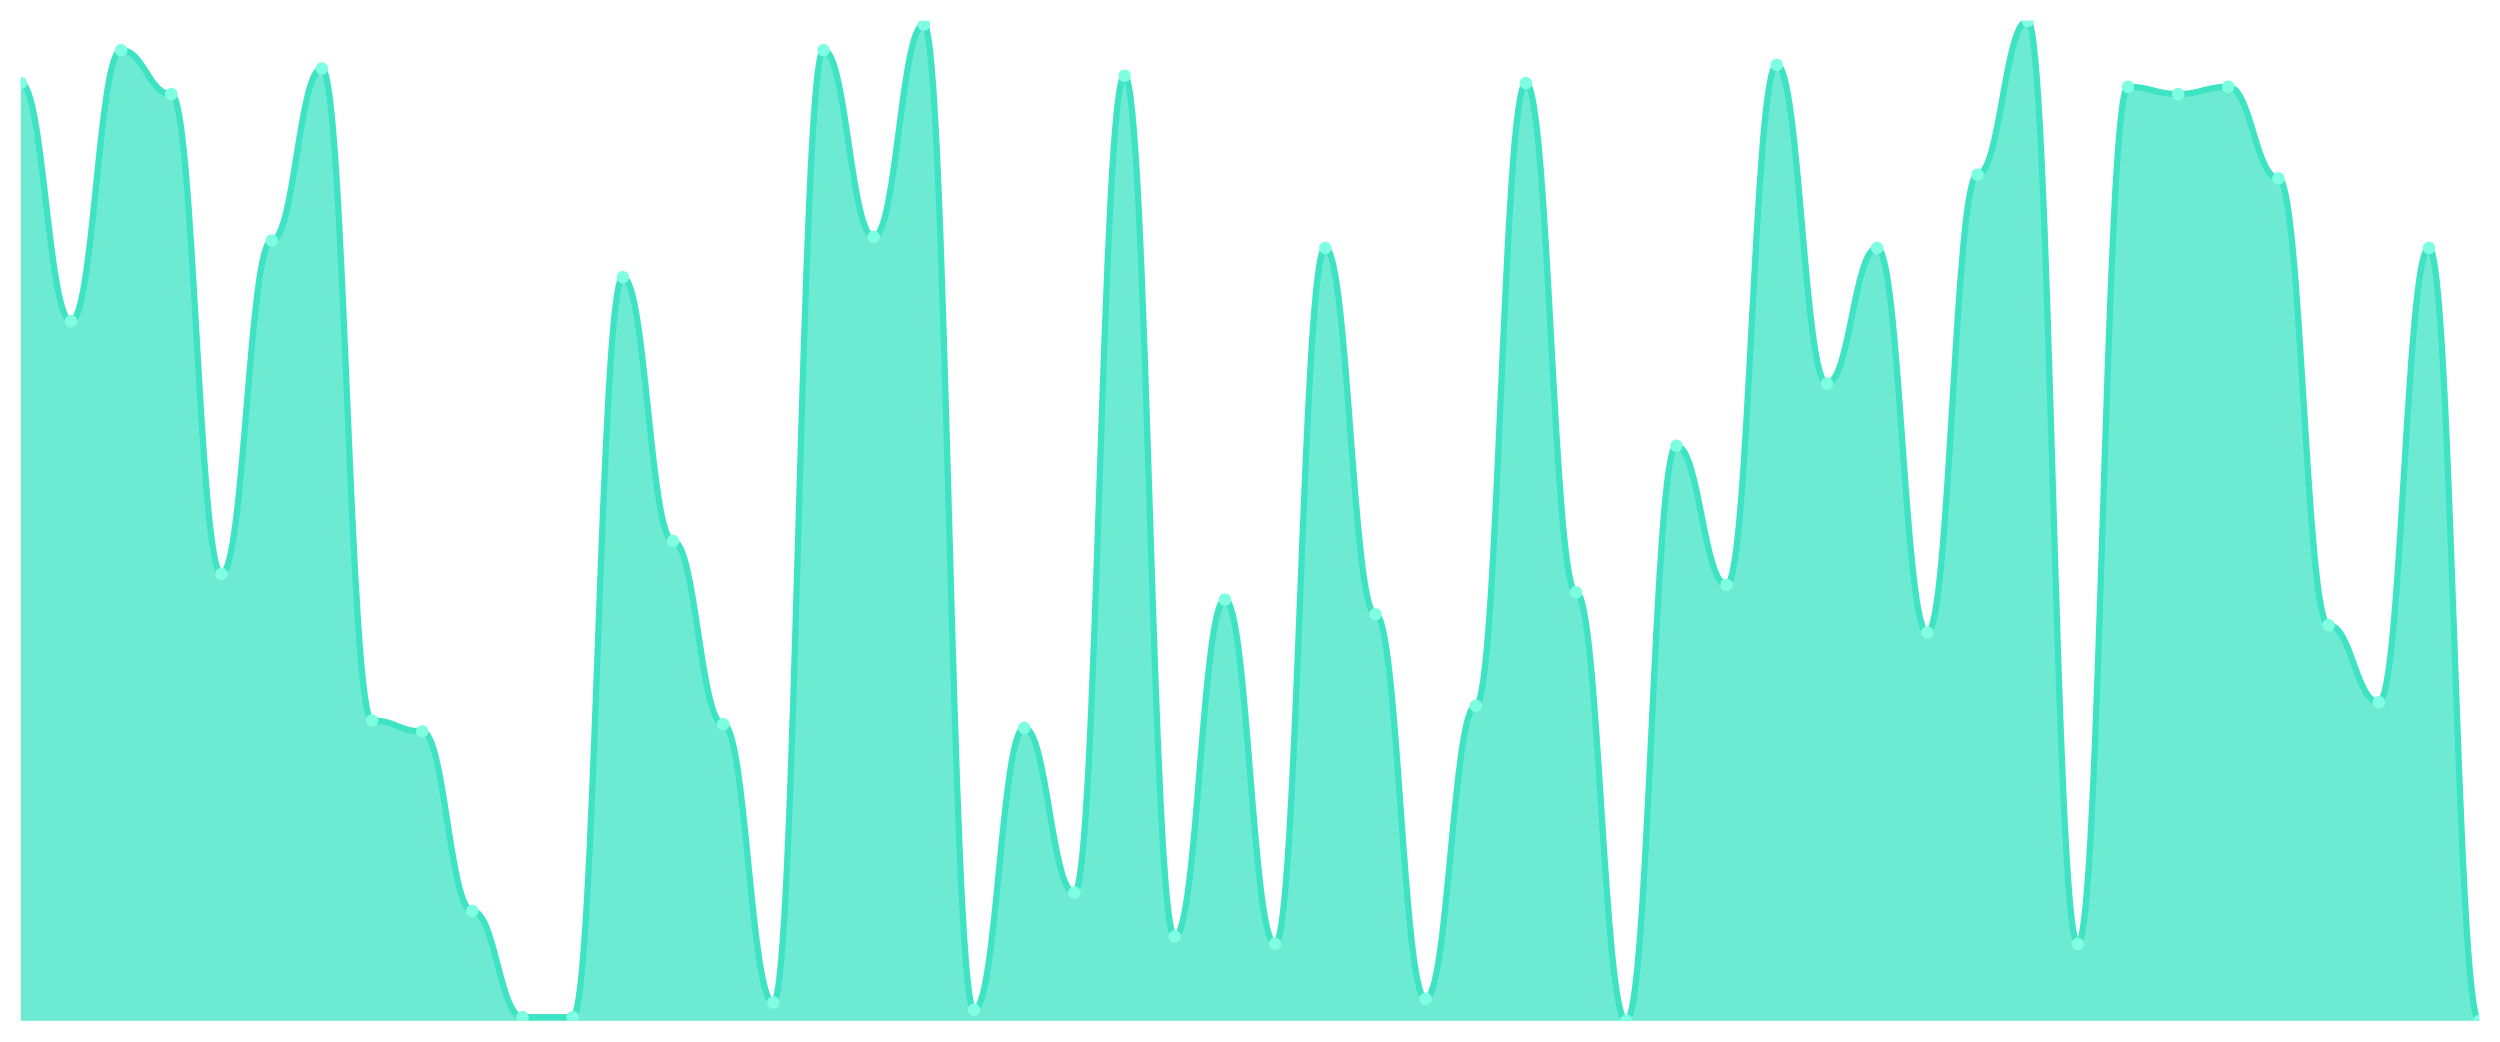
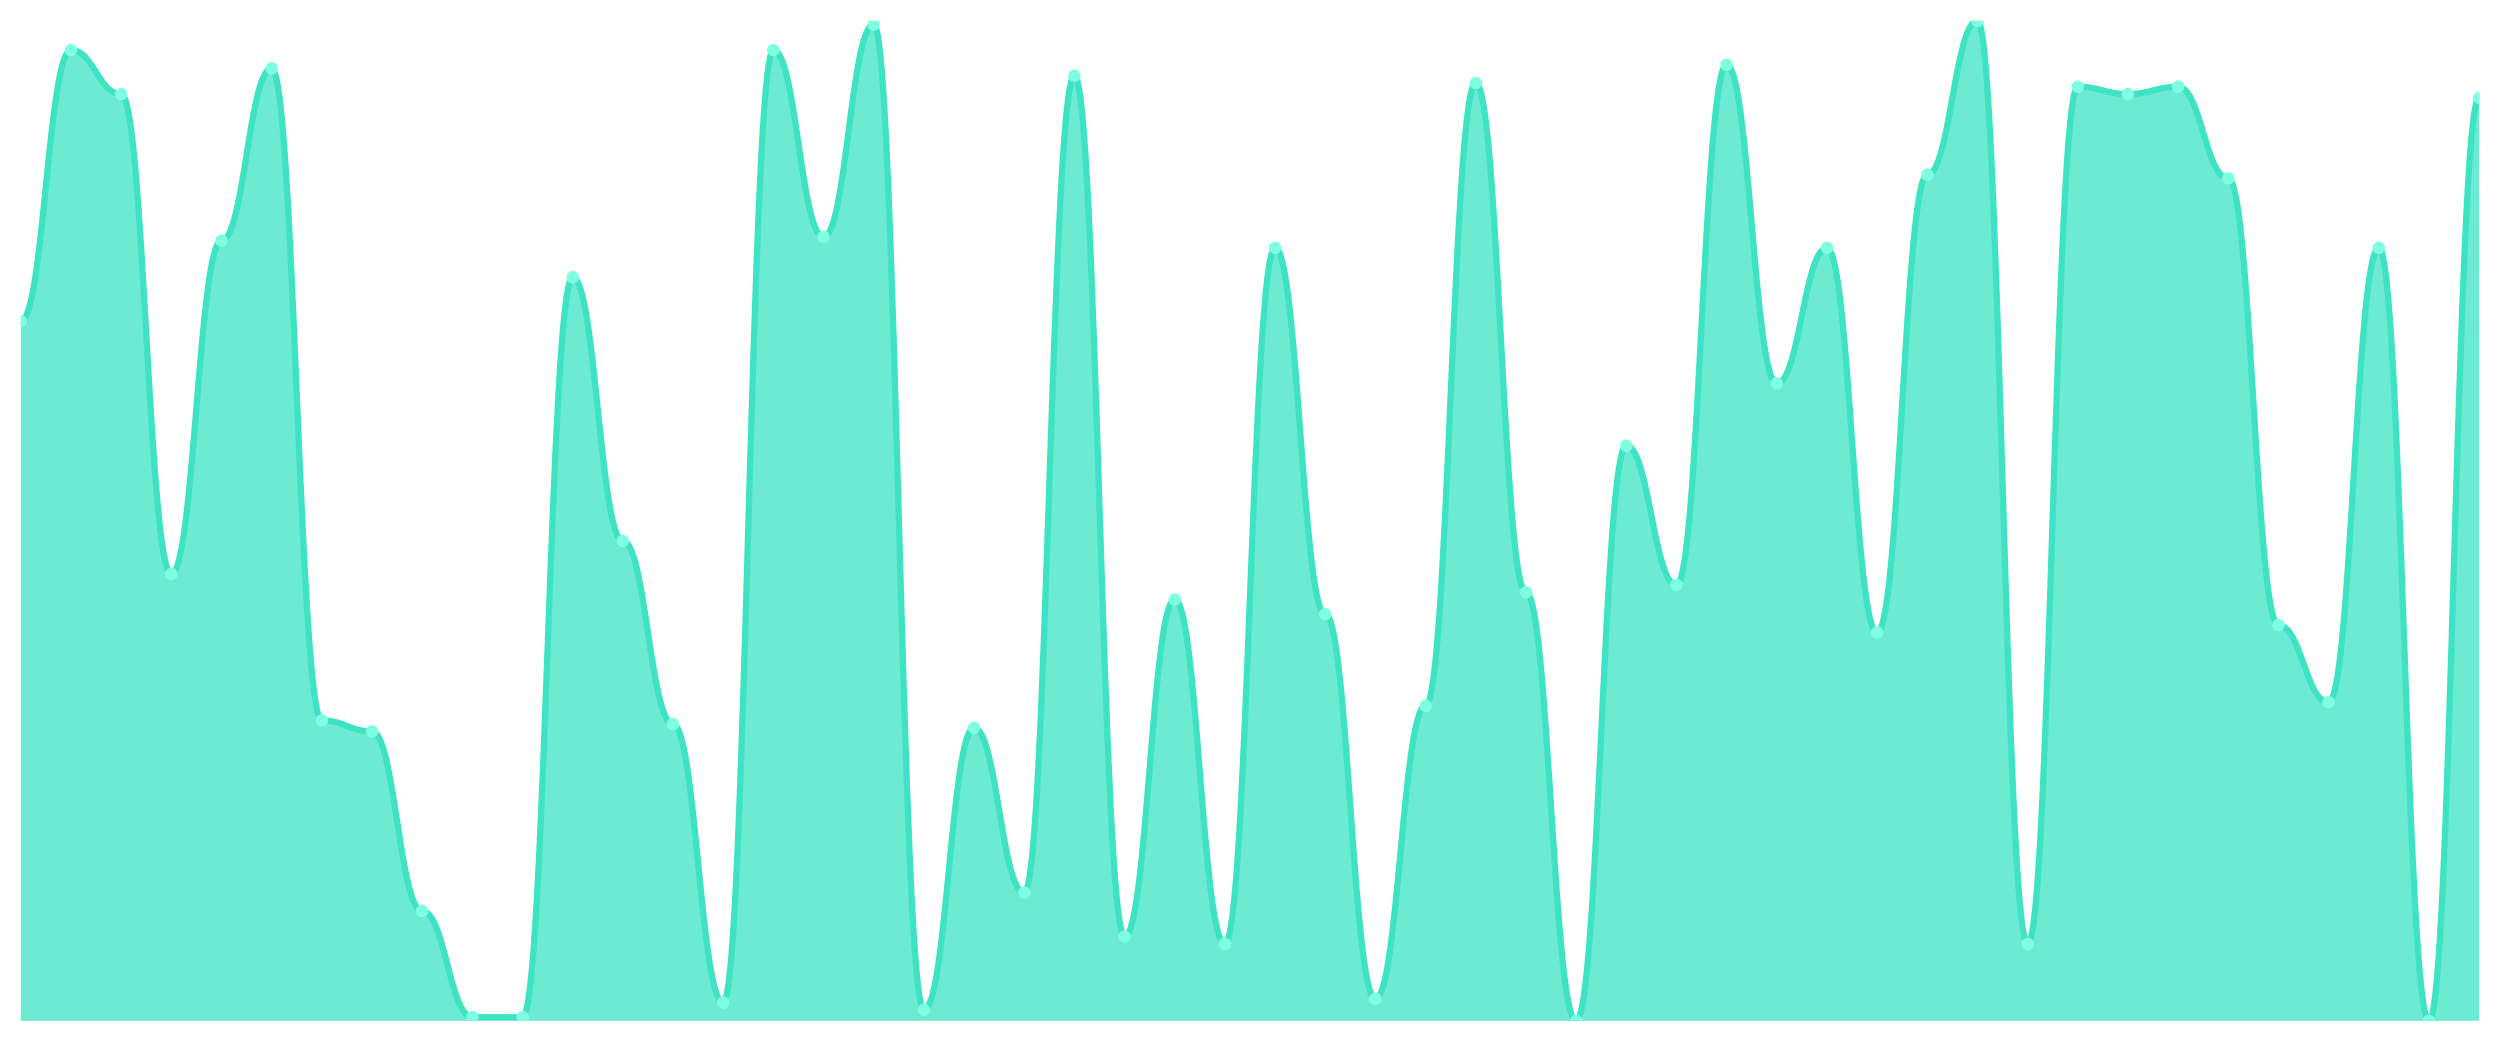
<svg xmlns="http://www.w3.org/2000/svg" viewBox="0 0 1200 500" width="1200" height="500">
  <defs>
    <clipPath id="c">
      <rect x="10" y="10" width="1180" height="480" />
    </clipPath>
  </defs>
  <rect width="1200" height="500" fill="none" />
  <g clip-path="url(#c)">
-     <path d="M 10,490 L 10,39.89 C 20.837,39.89 23.245,154.176 34.082,154.176 C 44.918,154.176 47.327,24.066 58.163,24.066 C 69,24.066 71.408,45.165 82.245,45.165 C 93.082,45.165 95.49,275.495 106.327,275.495 C 117.163,275.495 119.571,115.495 130.408,115.495 C 141.245,115.495 143.653,32.857 154.49,32.857 C 165.327,32.857 167.735,345.824 178.571,345.824 C 189.408,345.824 191.816,351.099 202.653,351.099 C 213.49,351.099 215.898,437.253 226.735,437.253 C 237.571,437.253 239.98,488.242 250.816,488.242 C 261.653,488.242 264.061,488.242 274.898,488.242 C 285.735,488.242 288.143,133.077 298.98,133.077 C 309.816,133.077 312.224,259.67 323.061,259.67 C 333.898,259.67 336.306,347.582 347.143,347.582 C 357.98,347.582 360.388,481.209 371.224,481.209 C 382.061,481.209 384.469,24.066 395.306,24.066 C 406.143,24.066 408.551,113.736 419.388,113.736 C 430.224,113.736 432.633,11.758 443.469,11.758 C 454.306,11.758 456.714,484.725 467.551,484.725 C 478.388,484.725 480.796,349.341 491.633,349.341 C 502.469,349.341 504.878,428.462 515.714,428.462 C 526.551,428.462 528.959,36.374 539.796,36.374 C 550.633,36.374 553.041,449.56 563.878,449.56 C 574.714,449.56 577.122,287.802 587.959,287.802 C 598.796,287.802 601.204,453.077 612.041,453.077 C 622.878,453.077 625.286,119.011 636.122,119.011 C 646.959,119.011 649.367,294.835 660.204,294.835 C 671.041,294.835 673.449,479.451 684.286,479.451 C 695.122,479.451 697.531,338.791 708.367,338.791 C 719.204,338.791 721.612,39.89 732.449,39.89 C 743.286,39.89 745.694,284.286 756.531,284.286 C 767.367,284.286 769.776,490 780.612,490 C 791.449,490 793.857,213.956 804.694,213.956 C 815.531,213.956 817.939,280.769 828.776,280.769 C 839.612,280.769 842.02,31.099 852.857,31.099 C 863.694,31.099 866.102,184.066 876.939,184.066 C 887.776,184.066 890.184,119.011 901.02,119.011 C 911.857,119.011 914.265,303.626 925.102,303.626 C 935.939,303.626 938.347,83.846 949.184,83.846 C 960.02,83.846 962.429,10 973.265,10 C 984.102,10 986.51,453.077 997.347,453.077 C 1008.184,453.077 1010.592,41.648 1021.429,41.648 C 1032.265,41.648 1034.673,45.165 1045.51,45.165 C 1056.347,45.165 1058.755,41.648 1069.592,41.648 C 1080.429,41.648 1082.837,85.604 1093.673,85.604 C 1104.51,85.604 1106.918,300.11 1117.755,300.11 C 1128.592,300.11 1131,337.033 1141.837,337.033 C 1152.673,337.033 1155.082,119.011 1165.918,119.011 C 1176.755,119.011 1179.163,490 1190,490 L 1190,490 Z" fill="rgba(61,227,195,0.75)" />
-     <path d="M 10,39.89 C 20.837,39.89 23.245,154.176 34.082,154.176 C 44.918,154.176 47.327,24.066 58.163,24.066 C 69,24.066 71.408,45.165 82.245,45.165 C 93.082,45.165 95.49,275.495 106.327,275.495 C 117.163,275.495 119.571,115.495 130.408,115.495 C 141.245,115.495 143.653,32.857 154.49,32.857 C 165.327,32.857 167.735,345.824 178.571,345.824 C 189.408,345.824 191.816,351.099 202.653,351.099 C 213.49,351.099 215.898,437.253 226.735,437.253 C 237.571,437.253 239.98,488.242 250.816,488.242 C 261.653,488.242 264.061,488.242 274.898,488.242 C 285.735,488.242 288.143,133.077 298.98,133.077 C 309.816,133.077 312.224,259.67 323.061,259.67 C 333.898,259.67 336.306,347.582 347.143,347.582 C 357.98,347.582 360.388,481.209 371.224,481.209 C 382.061,481.209 384.469,24.066 395.306,24.066 C 406.143,24.066 408.551,113.736 419.388,113.736 C 430.224,113.736 432.633,11.758 443.469,11.758 C 454.306,11.758 456.714,484.725 467.551,484.725 C 478.388,484.725 480.796,349.341 491.633,349.341 C 502.469,349.341 504.878,428.462 515.714,428.462 C 526.551,428.462 528.959,36.374 539.796,36.374 C 550.633,36.374 553.041,449.56 563.878,449.56 C 574.714,449.56 577.122,287.802 587.959,287.802 C 598.796,287.802 601.204,453.077 612.041,453.077 C 622.878,453.077 625.286,119.011 636.122,119.011 C 646.959,119.011 649.367,294.835 660.204,294.835 C 671.041,294.835 673.449,479.451 684.286,479.451 C 695.122,479.451 697.531,338.791 708.367,338.791 C 719.204,338.791 721.612,39.89 732.449,39.89 C 743.286,39.89 745.694,284.286 756.531,284.286 C 767.367,284.286 769.776,490 780.612,490 C 791.449,490 793.857,213.956 804.694,213.956 C 815.531,213.956 817.939,280.769 828.776,280.769 C 839.612,280.769 842.02,31.099 852.857,31.099 C 863.694,31.099 866.102,184.066 876.939,184.066 C 887.776,184.066 890.184,119.011 901.02,119.011 C 911.857,119.011 914.265,303.626 925.102,303.626 C 935.939,303.626 938.347,83.846 949.184,83.846 C 960.02,83.846 962.429,10 973.265,10 C 984.102,10 986.51,453.077 997.347,453.077 C 1008.184,453.077 1010.592,41.648 1021.429,41.648 C 1032.265,41.648 1034.673,45.165 1045.51,45.165 C 1056.347,45.165 1058.755,41.648 1069.592,41.648 C 1080.429,41.648 1082.837,85.604 1093.673,85.604 C 1104.51,85.604 1106.918,300.11 1117.755,300.11 C 1128.592,300.11 1131,337.033 1141.837,337.033 C 1152.673,337.033 1155.082,119.011 1165.918,119.011 C 1176.755,119.011 1179.163,490 1190,490" fill="none" stroke="#3de3c3" stroke-width="3" stroke-linecap="round" stroke-linejoin="round" />
-     <circle cx="10" cy="39.89" r="3" fill="#7fffe1" />
-     <circle cx="34.082" cy="154.176" r="3" fill="#7fffe1" />
-     <circle cx="58.163" cy="24.066" r="3" fill="#7fffe1" />
-     <circle cx="82.245" cy="45.165" r="3" fill="#7fffe1" />
-     <circle cx="106.327" cy="275.495" r="3" fill="#7fffe1" />
-     <circle cx="130.408" cy="115.495" r="3" fill="#7fffe1" />
-     <circle cx="154.49" cy="32.857" r="3" fill="#7fffe1" />
-     <circle cx="178.571" cy="345.824" r="3" fill="#7fffe1" />
-     <circle cx="202.653" cy="351.099" r="3" fill="#7fffe1" />
-     <circle cx="226.735" cy="437.253" r="3" fill="#7fffe1" />
+     <path d="M 10,490 L 10,154.176 C 20.837,154.176 23.245,24.066 34.082,24.066 C 44.918,24.066 47.327,45.165 58.163,45.165 C 69,45.165 71.408,275.495 82.245,275.495 C 93.082,275.495 95.49,115.495 106.327,115.495 C 117.163,115.495 119.571,32.857 130.408,32.857 C 141.245,32.857 143.653,345.824 154.49,345.824 C 165.327,345.824 167.735,351.099 178.571,351.099 C 189.408,351.099 191.816,437.253 202.653,437.253 C 213.49,437.253 215.898,488.242 226.735,488.242 C 237.571,488.242 239.98,488.242 250.816,488.242 C 261.653,488.242 264.061,133.077 274.898,133.077 C 285.735,133.077 288.143,259.67 298.98,259.67 C 309.816,259.67 312.224,347.582 323.061,347.582 C 333.898,347.582 336.306,481.209 347.143,481.209 C 357.98,481.209 360.388,24.066 371.224,24.066 C 382.061,24.066 384.469,113.736 395.306,113.736 C 406.143,113.736 408.551,11.758 419.388,11.758 C 430.224,11.758 432.633,484.725 443.469,484.725 C 454.306,484.725 456.714,349.341 467.551,349.341 C 478.388,349.341 480.796,428.462 491.633,428.462 C 502.469,428.462 504.878,36.374 515.714,36.374 C 526.551,36.374 528.959,449.56 539.796,449.56 C 550.633,449.56 553.041,287.802 563.878,287.802 C 574.714,287.802 577.122,453.077 587.959,453.077 C 598.796,453.077 601.204,119.011 612.041,119.011 C 622.878,119.011 625.286,294.835 636.122,294.835 C 646.959,294.835 649.367,479.451 660.204,479.451 C 671.041,479.451 673.449,338.791 684.286,338.791 C 695.122,338.791 697.531,39.89 708.367,39.89 C 719.204,39.89 721.612,284.286 732.449,284.286 C 743.286,284.286 745.694,490 756.531,490 C 767.367,490 769.776,213.956 780.612,213.956 C 791.449,213.956 793.857,280.769 804.694,280.769 C 815.531,280.769 817.939,31.099 828.776,31.099 C 839.612,31.099 842.02,184.066 852.857,184.066 C 863.694,184.066 866.102,119.011 876.939,119.011 C 887.776,119.011 890.184,303.626 901.02,303.626 C 911.857,303.626 914.265,83.846 925.102,83.846 C 935.939,83.846 938.347,10 949.184,10 C 960.02,10 962.429,453.077 973.265,453.077 C 984.102,453.077 986.51,41.648 997.347,41.648 C 1008.184,41.648 1010.592,45.165 1021.429,45.165 C 1032.265,45.165 1034.673,41.648 1045.51,41.648 C 1056.347,41.648 1058.755,85.604 1069.592,85.604 C 1080.429,85.604 1082.837,300.11 1093.673,300.11 C 1104.51,300.11 1106.918,337.033 1117.755,337.033 C 1128.592,337.033 1131,119.011 1141.837,119.011 C 1152.673,119.011 1155.082,490 1165.918,490 C 1176.755,490 1179.163,46.923 1190,46.923 L 1190,490 Z" fill="rgba(61,227,195,0.75)" />
+     <path d="M 10,154.176 C 20.837,154.176 23.245,24.066 34.082,24.066 C 44.918,24.066 47.327,45.165 58.163,45.165 C 69,45.165 71.408,275.495 82.245,275.495 C 93.082,275.495 95.49,115.495 106.327,115.495 C 117.163,115.495 119.571,32.857 130.408,32.857 C 141.245,32.857 143.653,345.824 154.49,345.824 C 165.327,345.824 167.735,351.099 178.571,351.099 C 189.408,351.099 191.816,437.253 202.653,437.253 C 213.49,437.253 215.898,488.242 226.735,488.242 C 237.571,488.242 239.98,488.242 250.816,488.242 C 261.653,488.242 264.061,133.077 274.898,133.077 C 285.735,133.077 288.143,259.67 298.98,259.67 C 309.816,259.67 312.224,347.582 323.061,347.582 C 333.898,347.582 336.306,481.209 347.143,481.209 C 357.98,481.209 360.388,24.066 371.224,24.066 C 382.061,24.066 384.469,113.736 395.306,113.736 C 406.143,113.736 408.551,11.758 419.388,11.758 C 430.224,11.758 432.633,484.725 443.469,484.725 C 454.306,484.725 456.714,349.341 467.551,349.341 C 478.388,349.341 480.796,428.462 491.633,428.462 C 502.469,428.462 504.878,36.374 515.714,36.374 C 526.551,36.374 528.959,449.56 539.796,449.56 C 550.633,449.56 553.041,287.802 563.878,287.802 C 574.714,287.802 577.122,453.077 587.959,453.077 C 598.796,453.077 601.204,119.011 612.041,119.011 C 622.878,119.011 625.286,294.835 636.122,294.835 C 646.959,294.835 649.367,479.451 660.204,479.451 C 671.041,479.451 673.449,338.791 684.286,338.791 C 695.122,338.791 697.531,39.89 708.367,39.89 C 719.204,39.89 721.612,284.286 732.449,284.286 C 743.286,284.286 745.694,490 756.531,490 C 767.367,490 769.776,213.956 780.612,213.956 C 791.449,213.956 793.857,280.769 804.694,280.769 C 815.531,280.769 817.939,31.099 828.776,31.099 C 839.612,31.099 842.02,184.066 852.857,184.066 C 863.694,184.066 866.102,119.011 876.939,119.011 C 887.776,119.011 890.184,303.626 901.02,303.626 C 911.857,303.626 914.265,83.846 925.102,83.846 C 935.939,83.846 938.347,10 949.184,10 C 960.02,10 962.429,453.077 973.265,453.077 C 984.102,453.077 986.51,41.648 997.347,41.648 C 1008.184,41.648 1010.592,45.165 1021.429,45.165 C 1032.265,45.165 1034.673,41.648 1045.51,41.648 C 1056.347,41.648 1058.755,85.604 1069.592,85.604 C 1080.429,85.604 1082.837,300.11 1093.673,300.11 C 1104.51,300.11 1106.918,337.033 1117.755,337.033 C 1128.592,337.033 1131,119.011 1141.837,119.011 C 1152.673,119.011 1155.082,490 1165.918,490 C 1176.755,490 1179.163,46.923 1190,46.923" fill="none" stroke="#3de3c3" stroke-width="3" stroke-linecap="round" stroke-linejoin="round" />
+     <circle cx="10" cy="154.176" r="3" fill="#7fffe1" />
+     <circle cx="34.082" cy="24.066" r="3" fill="#7fffe1" />
+     <circle cx="58.163" cy="45.165" r="3" fill="#7fffe1" />
+     <circle cx="82.245" cy="275.495" r="3" fill="#7fffe1" />
+     <circle cx="106.327" cy="115.495" r="3" fill="#7fffe1" />
+     <circle cx="130.408" cy="32.857" r="3" fill="#7fffe1" />
+     <circle cx="154.49" cy="345.824" r="3" fill="#7fffe1" />
+     <circle cx="178.571" cy="351.099" r="3" fill="#7fffe1" />
+     <circle cx="202.653" cy="437.253" r="3" fill="#7fffe1" />
+     <circle cx="226.735" cy="488.242" r="3" fill="#7fffe1" />
    <circle cx="250.816" cy="488.242" r="3" fill="#7fffe1" />
-     <circle cx="274.898" cy="488.242" r="3" fill="#7fffe1" />
-     <circle cx="298.98" cy="133.077" r="3" fill="#7fffe1" />
-     <circle cx="323.061" cy="259.67" r="3" fill="#7fffe1" />
-     <circle cx="347.143" cy="347.582" r="3" fill="#7fffe1" />
-     <circle cx="371.224" cy="481.209" r="3" fill="#7fffe1" />
-     <circle cx="395.306" cy="24.066" r="3" fill="#7fffe1" />
-     <circle cx="419.388" cy="113.736" r="3" fill="#7fffe1" />
-     <circle cx="443.469" cy="11.758" r="3" fill="#7fffe1" />
-     <circle cx="467.551" cy="484.725" r="3" fill="#7fffe1" />
-     <circle cx="491.633" cy="349.341" r="3" fill="#7fffe1" />
-     <circle cx="515.714" cy="428.462" r="3" fill="#7fffe1" />
-     <circle cx="539.796" cy="36.374" r="3" fill="#7fffe1" />
-     <circle cx="563.878" cy="449.56" r="3" fill="#7fffe1" />
-     <circle cx="587.959" cy="287.802" r="3" fill="#7fffe1" />
-     <circle cx="612.041" cy="453.077" r="3" fill="#7fffe1" />
-     <circle cx="636.122" cy="119.011" r="3" fill="#7fffe1" />
-     <circle cx="660.204" cy="294.835" r="3" fill="#7fffe1" />
-     <circle cx="684.286" cy="479.451" r="3" fill="#7fffe1" />
-     <circle cx="708.367" cy="338.791" r="3" fill="#7fffe1" />
-     <circle cx="732.449" cy="39.89" r="3" fill="#7fffe1" />
-     <circle cx="756.531" cy="284.286" r="3" fill="#7fffe1" />
-     <circle cx="780.612" cy="490" r="3" fill="#7fffe1" />
-     <circle cx="804.694" cy="213.956" r="3" fill="#7fffe1" />
-     <circle cx="828.776" cy="280.769" r="3" fill="#7fffe1" />
-     <circle cx="852.857" cy="31.099" r="3" fill="#7fffe1" />
-     <circle cx="876.939" cy="184.066" r="3" fill="#7fffe1" />
-     <circle cx="901.02" cy="119.011" r="3" fill="#7fffe1" />
-     <circle cx="925.102" cy="303.626" r="3" fill="#7fffe1" />
-     <circle cx="949.184" cy="83.846" r="3" fill="#7fffe1" />
-     <circle cx="973.265" cy="10" r="3" fill="#7fffe1" />
-     <circle cx="997.347" cy="453.077" r="3" fill="#7fffe1" />
-     <circle cx="1021.429" cy="41.648" r="3" fill="#7fffe1" />
-     <circle cx="1045.51" cy="45.165" r="3" fill="#7fffe1" />
-     <circle cx="1069.592" cy="41.648" r="3" fill="#7fffe1" />
-     <circle cx="1093.673" cy="85.604" r="3" fill="#7fffe1" />
-     <circle cx="1117.755" cy="300.11" r="3" fill="#7fffe1" />
-     <circle cx="1141.837" cy="337.033" r="3" fill="#7fffe1" />
-     <circle cx="1165.918" cy="119.011" r="3" fill="#7fffe1" />
-     <circle cx="1190" cy="490" r="3" fill="#7fffe1" />
+     <circle cx="274.898" cy="133.077" r="3" fill="#7fffe1" />
+     <circle cx="298.98" cy="259.67" r="3" fill="#7fffe1" />
+     <circle cx="323.061" cy="347.582" r="3" fill="#7fffe1" />
+     <circle cx="347.143" cy="481.209" r="3" fill="#7fffe1" />
+     <circle cx="371.224" cy="24.066" r="3" fill="#7fffe1" />
+     <circle cx="395.306" cy="113.736" r="3" fill="#7fffe1" />
+     <circle cx="419.388" cy="11.758" r="3" fill="#7fffe1" />
+     <circle cx="443.469" cy="484.725" r="3" fill="#7fffe1" />
+     <circle cx="467.551" cy="349.341" r="3" fill="#7fffe1" />
+     <circle cx="491.633" cy="428.462" r="3" fill="#7fffe1" />
+     <circle cx="515.714" cy="36.374" r="3" fill="#7fffe1" />
+     <circle cx="539.796" cy="449.56" r="3" fill="#7fffe1" />
+     <circle cx="563.878" cy="287.802" r="3" fill="#7fffe1" />
+     <circle cx="587.959" cy="453.077" r="3" fill="#7fffe1" />
+     <circle cx="612.041" cy="119.011" r="3" fill="#7fffe1" />
+     <circle cx="636.122" cy="294.835" r="3" fill="#7fffe1" />
+     <circle cx="660.204" cy="479.451" r="3" fill="#7fffe1" />
+     <circle cx="684.286" cy="338.791" r="3" fill="#7fffe1" />
+     <circle cx="708.367" cy="39.89" r="3" fill="#7fffe1" />
+     <circle cx="732.449" cy="284.286" r="3" fill="#7fffe1" />
+     <circle cx="756.531" cy="490" r="3" fill="#7fffe1" />
+     <circle cx="780.612" cy="213.956" r="3" fill="#7fffe1" />
+     <circle cx="804.694" cy="280.769" r="3" fill="#7fffe1" />
+     <circle cx="828.776" cy="31.099" r="3" fill="#7fffe1" />
+     <circle cx="852.857" cy="184.066" r="3" fill="#7fffe1" />
+     <circle cx="876.939" cy="119.011" r="3" fill="#7fffe1" />
+     <circle cx="901.02" cy="303.626" r="3" fill="#7fffe1" />
+     <circle cx="925.102" cy="83.846" r="3" fill="#7fffe1" />
+     <circle cx="949.184" cy="10" r="3" fill="#7fffe1" />
+     <circle cx="973.265" cy="453.077" r="3" fill="#7fffe1" />
+     <circle cx="997.347" cy="41.648" r="3" fill="#7fffe1" />
+     <circle cx="1021.429" cy="45.165" r="3" fill="#7fffe1" />
+     <circle cx="1045.51" cy="41.648" r="3" fill="#7fffe1" />
+     <circle cx="1069.592" cy="85.604" r="3" fill="#7fffe1" />
+     <circle cx="1093.673" cy="300.11" r="3" fill="#7fffe1" />
+     <circle cx="1117.755" cy="337.033" r="3" fill="#7fffe1" />
+     <circle cx="1141.837" cy="119.011" r="3" fill="#7fffe1" />
+     <circle cx="1165.918" cy="490" r="3" fill="#7fffe1" />
+     <circle cx="1190" cy="46.923" r="3" fill="#7fffe1" />
  </g>
</svg>
